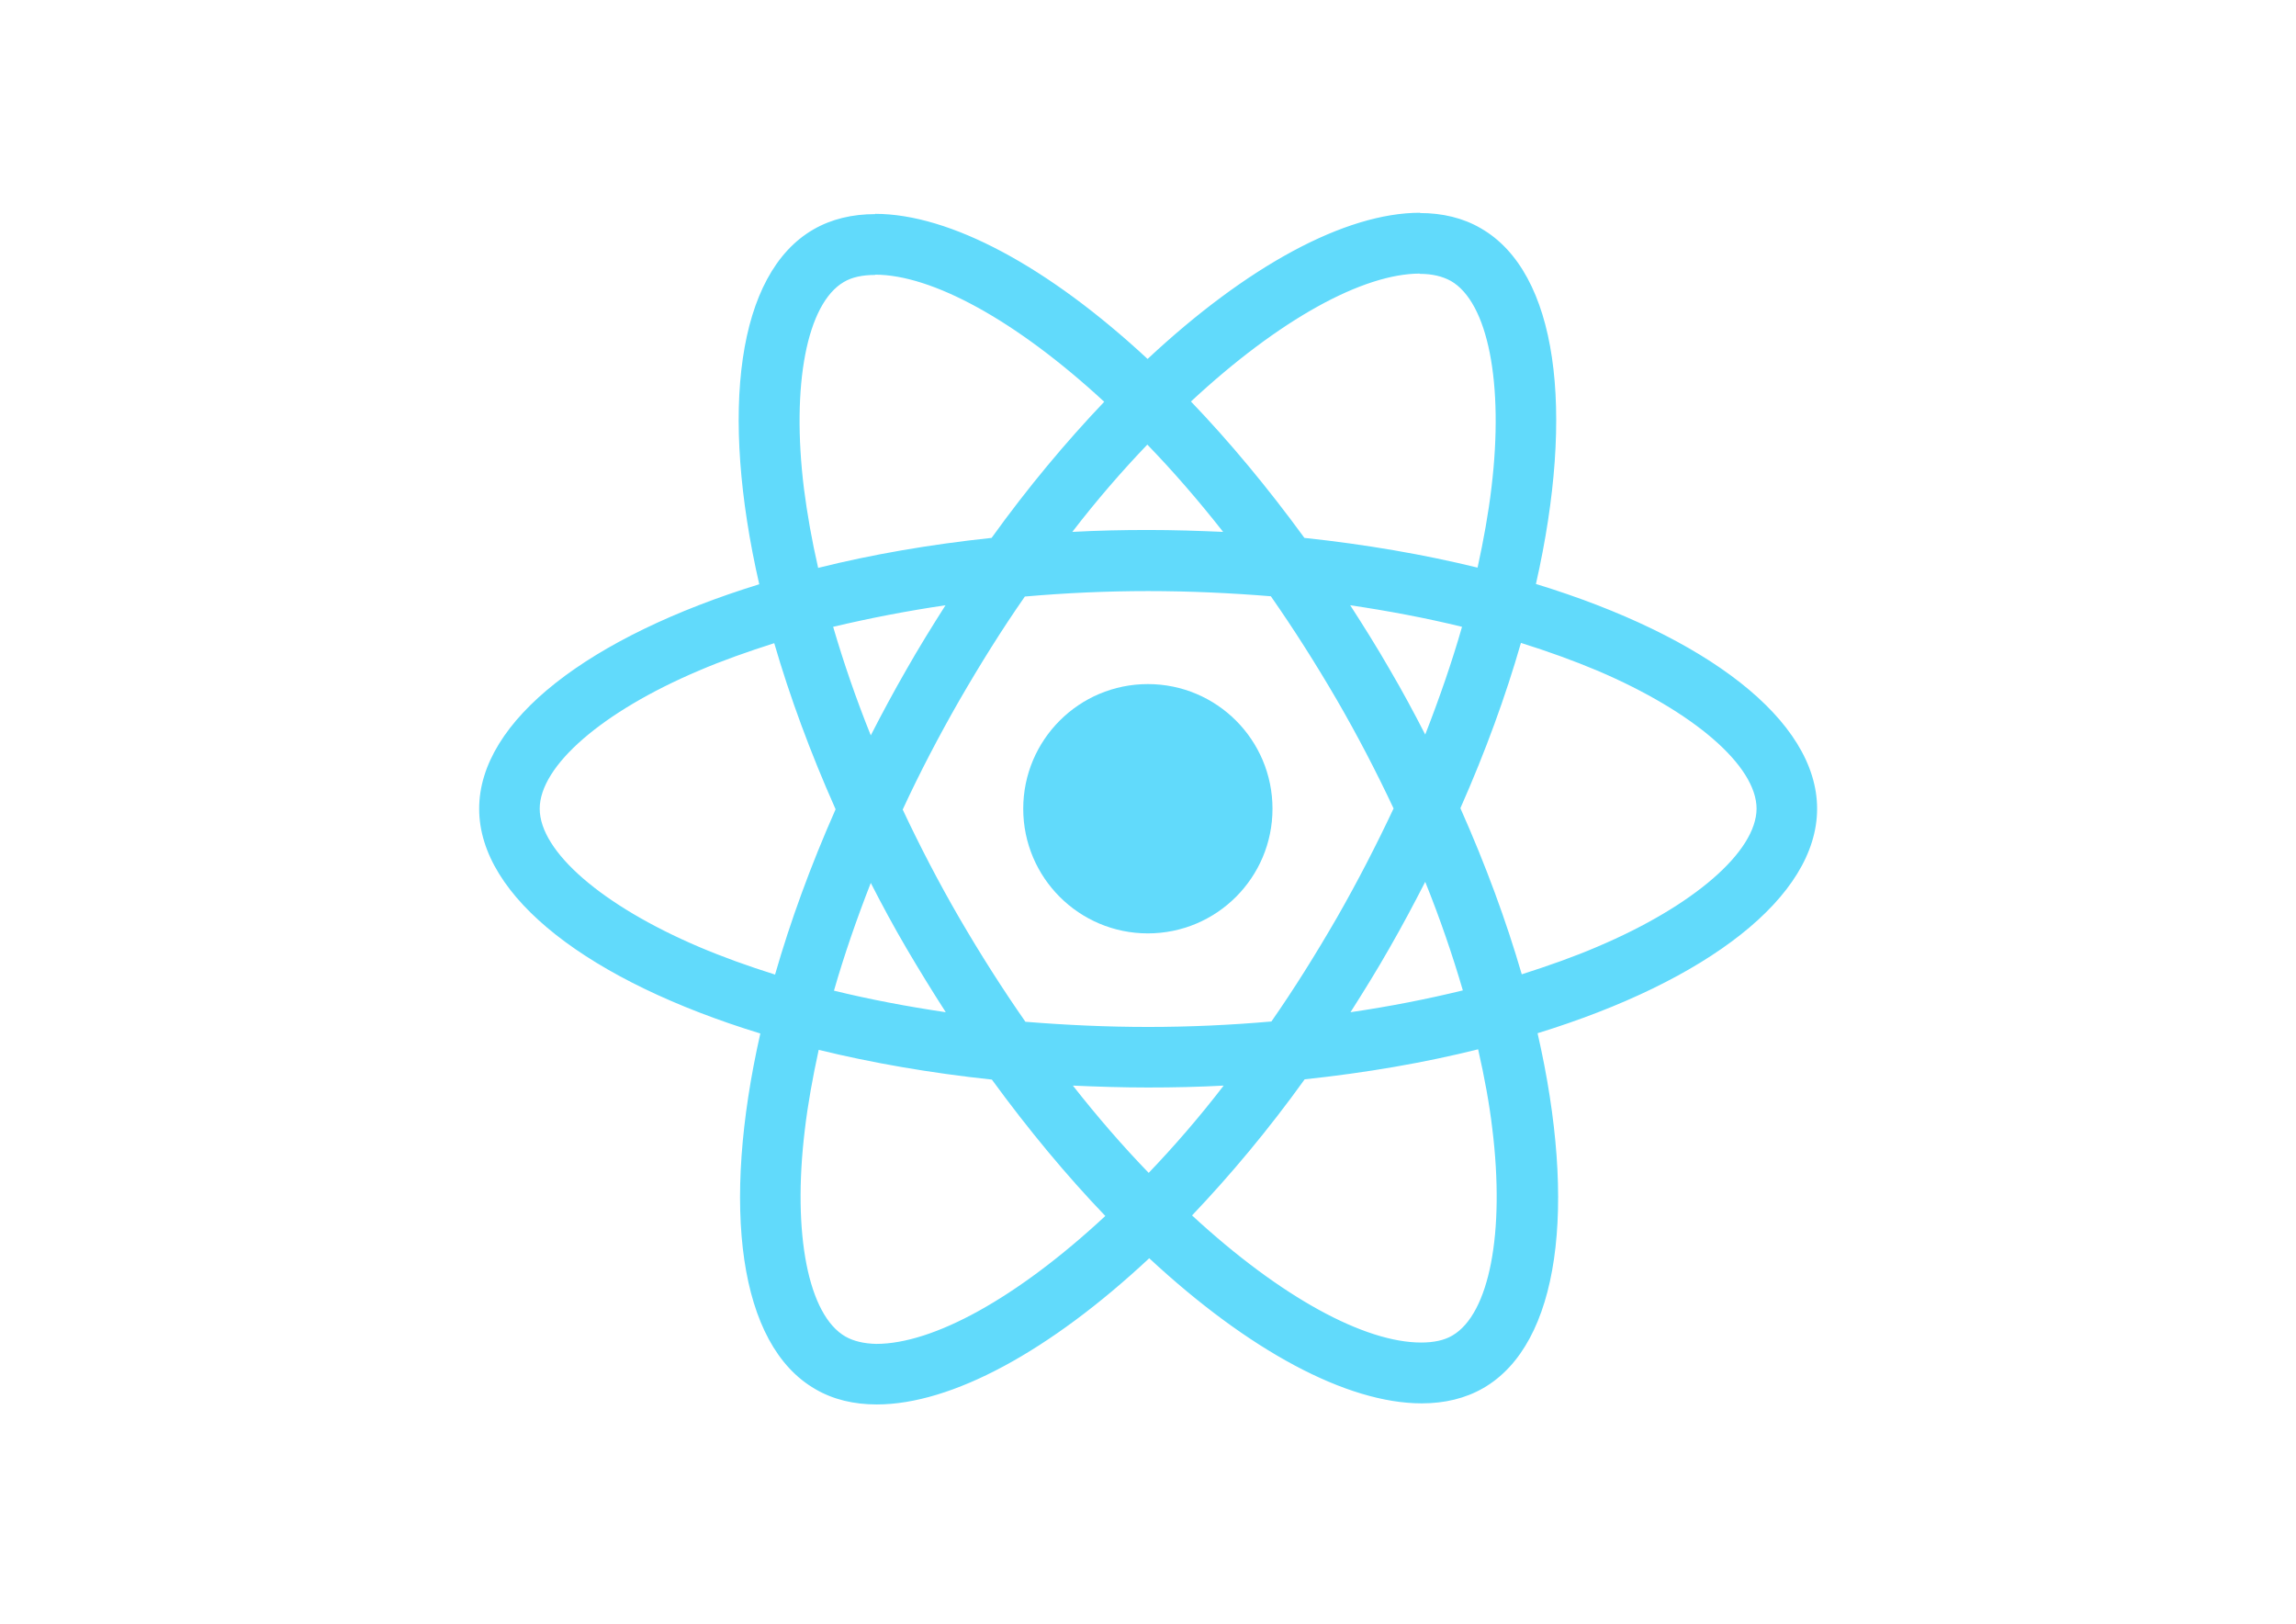
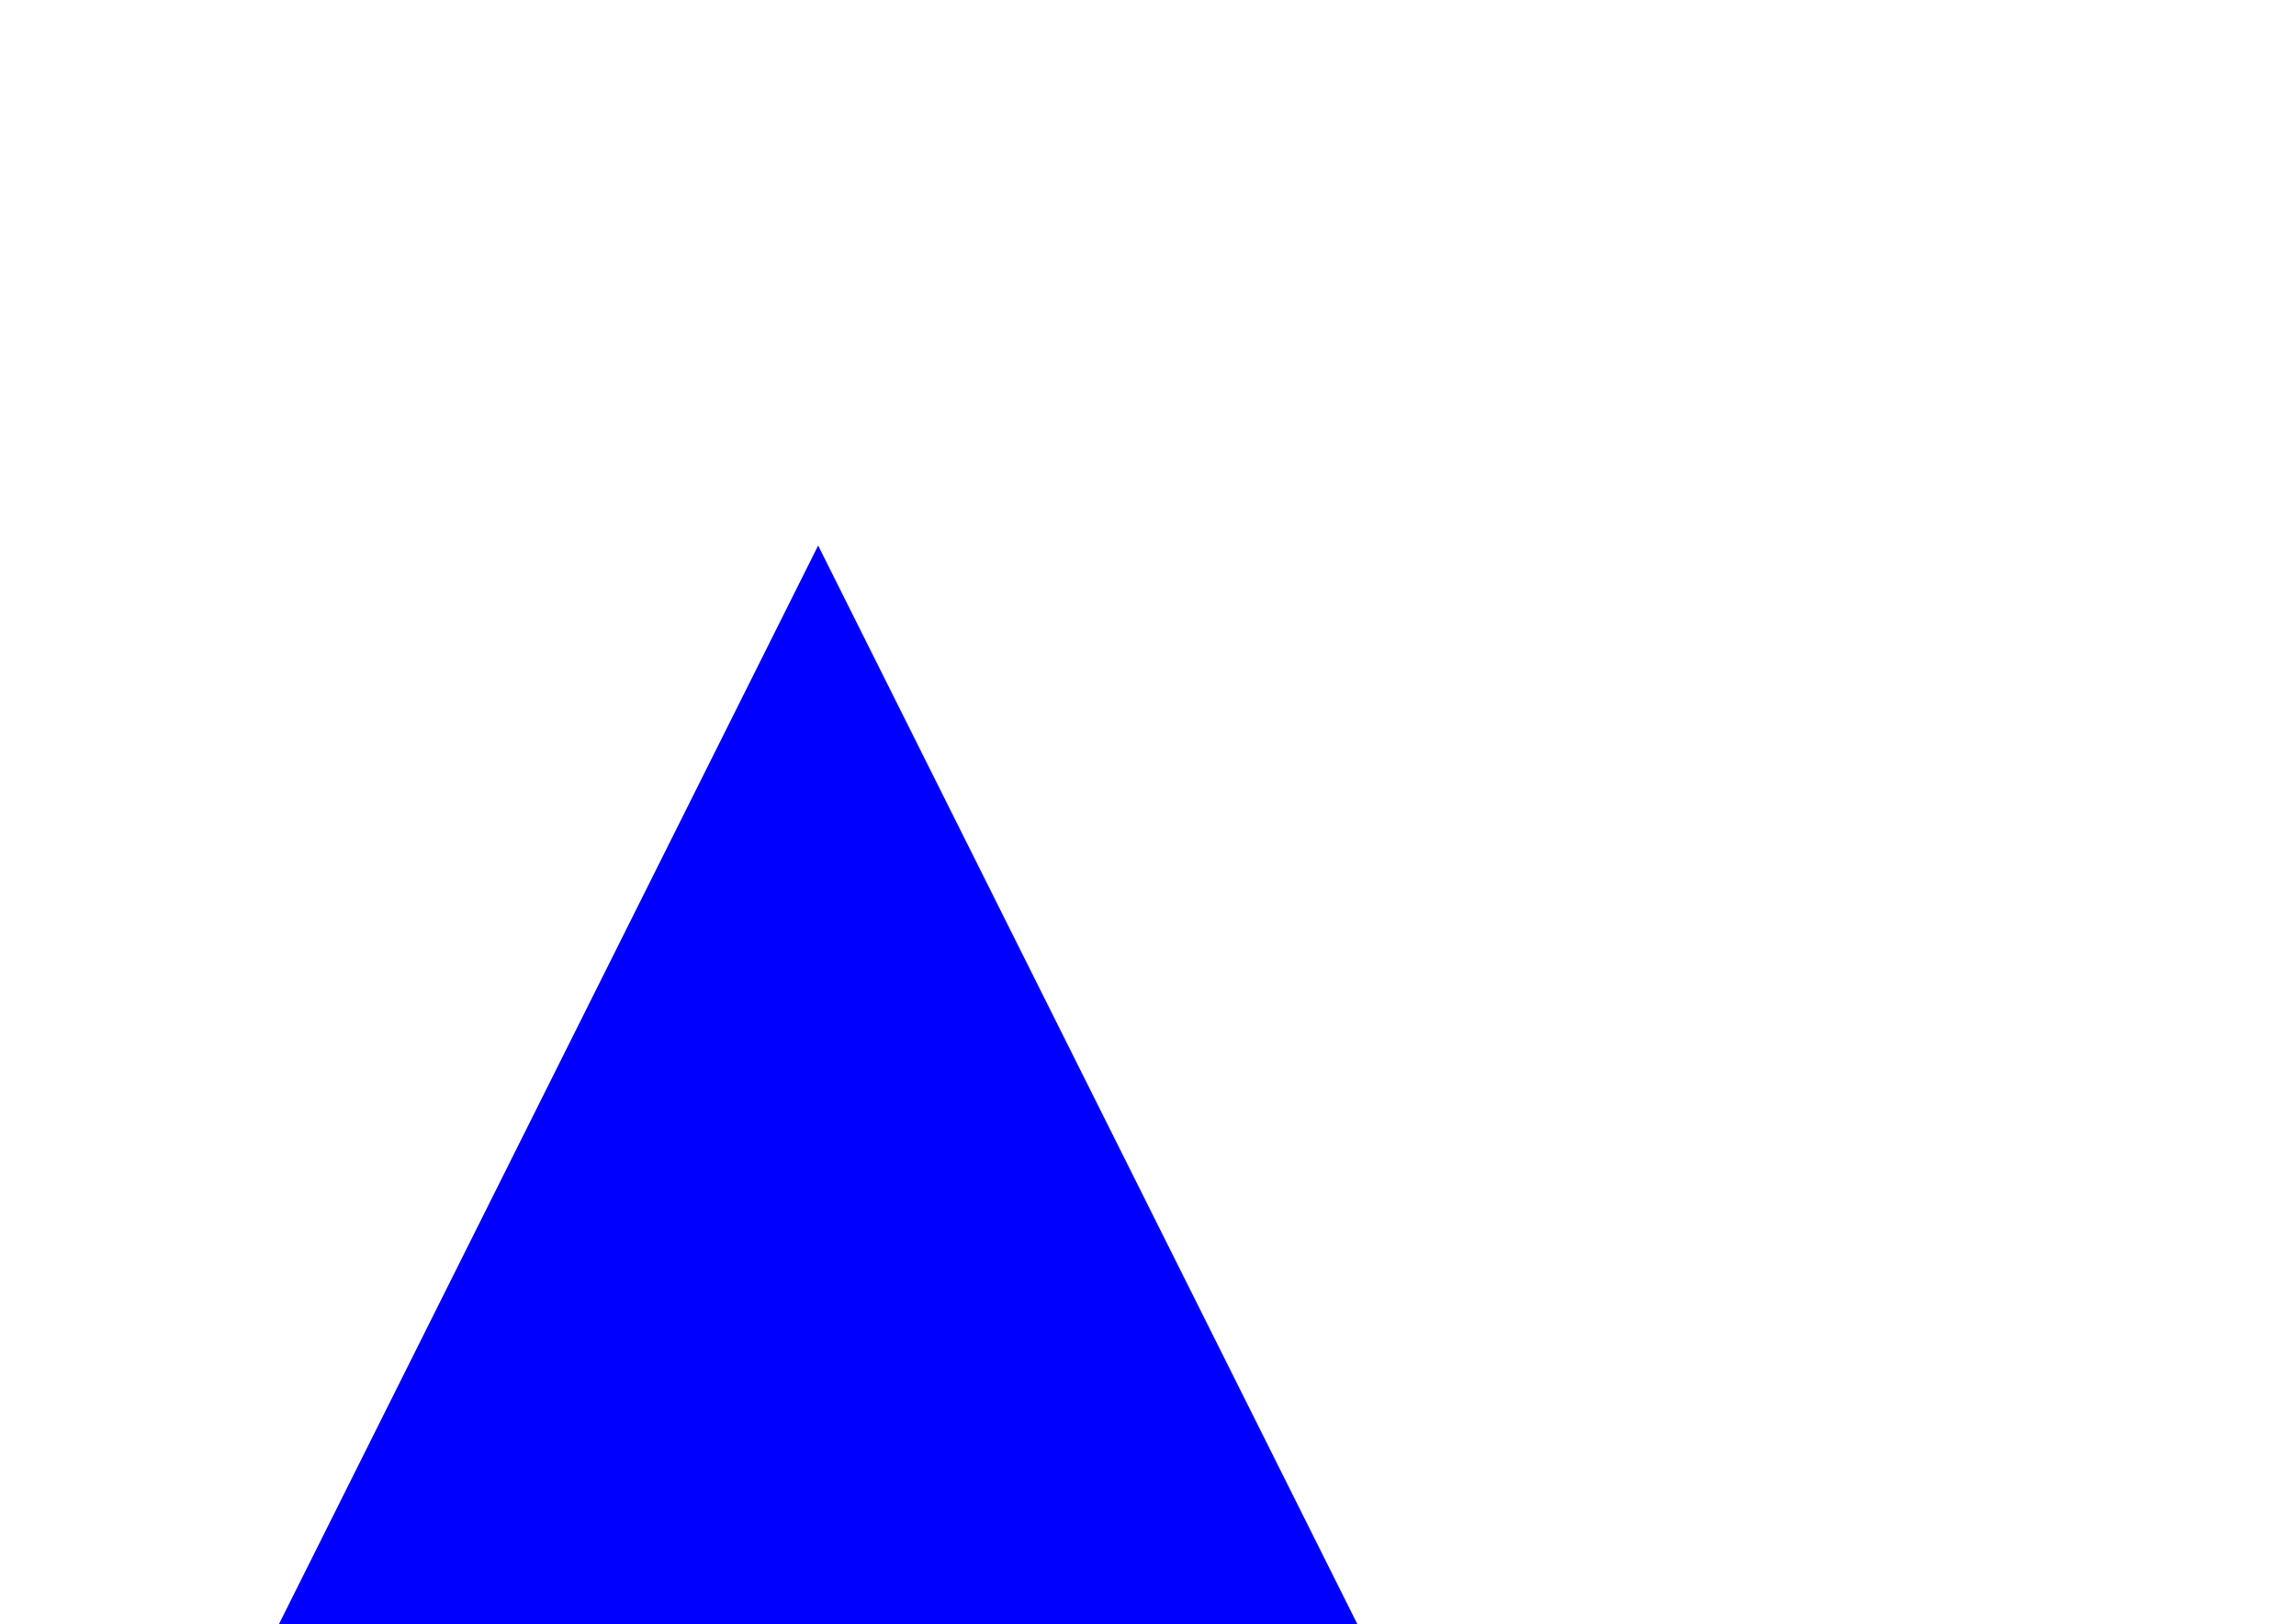
<svg xmlns="http://www.w3.org/2000/svg" viewBox="0 0 841.9 595.3">
-   <g fill="#61DAFB">
-     <path d="M666.3 296.5c0-32.5-40.7-63.3-103.1-82.4 14.4-63.6 8-114.2-20.2-130.4-6.5-3.8-14.1-5.6-22.4-5.6v22.3c4.6 0 8.3.9 11.4 2.6 13.6 7.8 19.5 37.5 14.9 75.7-1.1 9.4-2.9 19.3-5.1 29.4-19.6-4.8-41-8.5-63.5-10.9-13.5-18.5-27.5-35.3-41.6-50 32.6-30.3 63.2-46.9 84-46.9V78c-27.5 0-63.5 19.6-99.9 53.6-36.4-33.8-72.4-53.2-99.9-53.2v22.3c20.7 0 51.4 16.5 84 46.6-14 14.7-28 31.4-41.3 49.9-22.6 2.4-44 6.1-63.6 11-2.3-10-4-19.7-5.2-29-4.7-38.2 1.1-67.9 14.6-75.8 3-1.8 6.9-2.6 11.5-2.6V78.5c-8.4 0-16 1.8-22.6 5.6-28.1 16.2-34.4 66.7-19.9 130.1-62.2 19.2-102.7 49.9-102.7 82.3 0 32.5 40.7 63.3 103.1 82.4-14.4 63.6-8 114.2 20.2 130.4 6.5 3.8 14.1 5.6 22.5 5.6 27.5 0 63.5-19.6 99.9-53.6 36.4 33.8 72.4 53.2 99.9 53.2 8.4 0 16-1.8 22.6-5.6 28.1-16.2 34.4-66.7 19.9-130.1 62-19.1 102.5-49.9 102.5-82.3zm-130.2-66.7c-3.7 12.9-8.3 26.2-13.5 39.5-4.1-8-8.4-16-13.1-24-4.6-8-9.5-15.8-14.4-23.4 14.2 2.1 27.9 4.7 41 7.9zm-45.8 106.5c-7.8 13.5-15.8 26.3-24.1 38.2-14.9 1.3-30 2-45.2 2-15.1 0-30.2-.7-45-1.9-8.3-11.9-16.4-24.6-24.2-38-7.6-13.1-14.5-26.4-20.8-39.8 6.2-13.4 13.2-26.8 20.7-39.9 7.8-13.5 15.8-26.3 24.1-38.2 14.9-1.3 30-2 45.2-2 15.1 0 30.2.7 45 1.9 8.3 11.9 16.4 24.6 24.2 38 7.6 13.1 14.5 26.4 20.8 39.8-6.3 13.4-13.2 26.8-20.7 39.9zm32.3-13c5.4 13.4 10 26.8 13.8 39.8-13.1 3.2-26.9 5.9-41.2 8 4.9-7.7 9.8-15.6 14.4-23.7 4.6-8 8.9-16.1 13-24.1zM421.2 430c-9.3-9.6-18.6-20.3-27.8-32 9 .4 18.2.7 27.5.7 9.4 0 18.7-.2 27.8-.7-9 11.7-18.3 22.4-27.5 32zm-74.4-58.9c-14.2-2.1-27.9-4.7-41-7.9 3.7-12.9 8.3-26.2 13.5-39.5 4.1 8 8.4 16 13.1 24 4.7 8 9.5 15.8 14.4 23.4zM420.7 163c9.3 9.6 18.6 20.3 27.8 32-9-.4-18.2-.7-27.5-.7-9.4 0-18.7.2-27.8.7 9-11.7 18.3-22.4 27.5-32zm-74 58.9c-4.9 7.7-9.8 15.6-14.4 23.7-4.6 8-8.9 16-13 24-5.4-13.4-10-26.8-13.8-39.8 13.1-3.1 26.9-5.8 41.2-7.9zm-90.5 125.2c-35.4-15.1-58.3-34.9-58.3-50.6 0-15.7 22.9-35.6 58.3-50.6 8.6-3.7 18-7 27.7-10.1 5.7 19.6 13.2 40 22.5 60.9-9.2 20.8-16.6 41.1-22.2 60.6-9.9-3.1-19.3-6.5-28-10.2zM310 490c-13.6-7.8-19.5-37.5-14.9-75.7 1.1-9.4 2.9-19.3 5.1-29.4 19.6 4.8 41 8.5 63.5 10.9 13.5 18.5 27.5 35.3 41.6 50-32.6 30.3-63.2 46.9-84 46.9-4.5-.1-8.3-1-11.3-2.7zm237.2-76.2c4.7 38.2-1.1 67.9-14.6 75.8-3 1.8-6.9 2.6-11.5 2.6-20.7 0-51.4-16.5-84-46.6 14-14.7 28-31.4 41.3-49.9 22.6-2.4 44-6.1 63.6-11 2.3 10.1 4.1 19.8 5.2 29.1zm38.5-66.7c-8.6 3.7-18 7-27.7 10.1-5.7-19.6-13.2-40-22.5-60.9 9.2-20.8 16.6-41.1 22.2-60.6 9.9 3.1 19.3 6.5 28.1 10.2 35.4 15.1 58.3 34.9 58.3 50.6-.1 15.7-23 35.6-58.4 50.6zM320.8 78.4z" />
-     <circle cx="420.9" cy="296.5" r="45.7" />
-     <path d="M520.5 78.1z" />
+   <g fill="blue">
+     <polygon points=" 300,200 0,800 600,800" />
  </g>
</svg>
